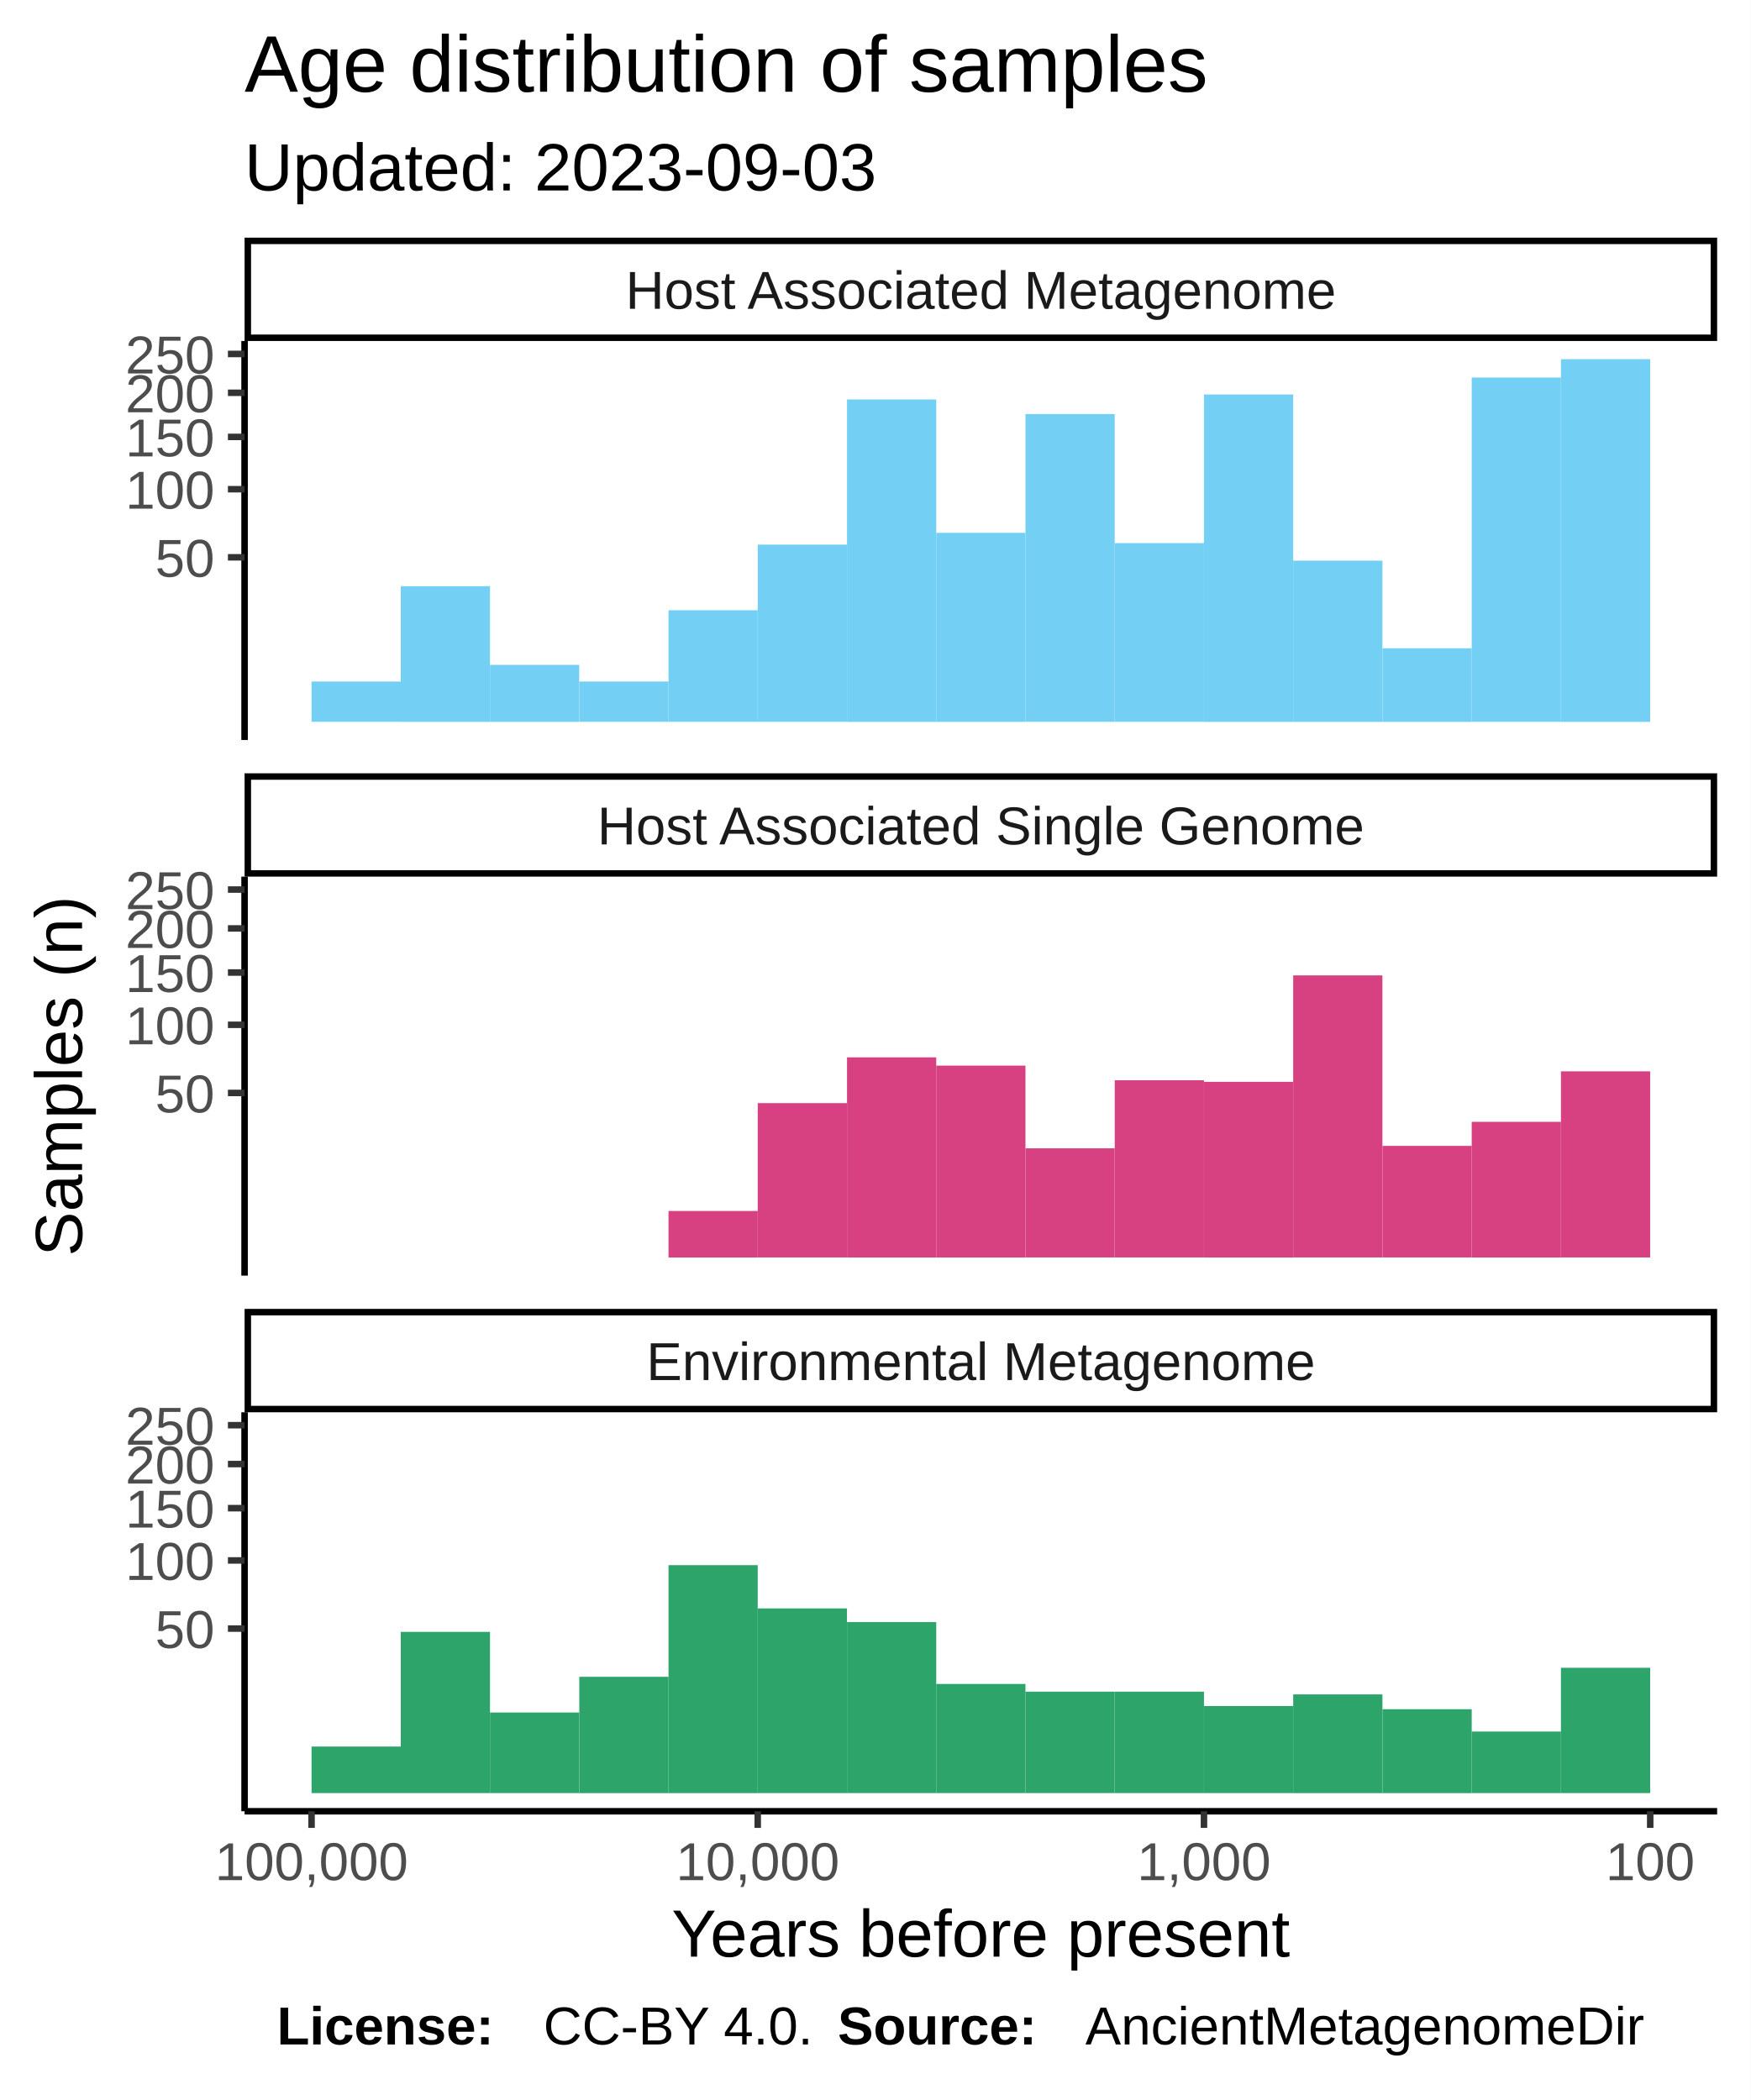
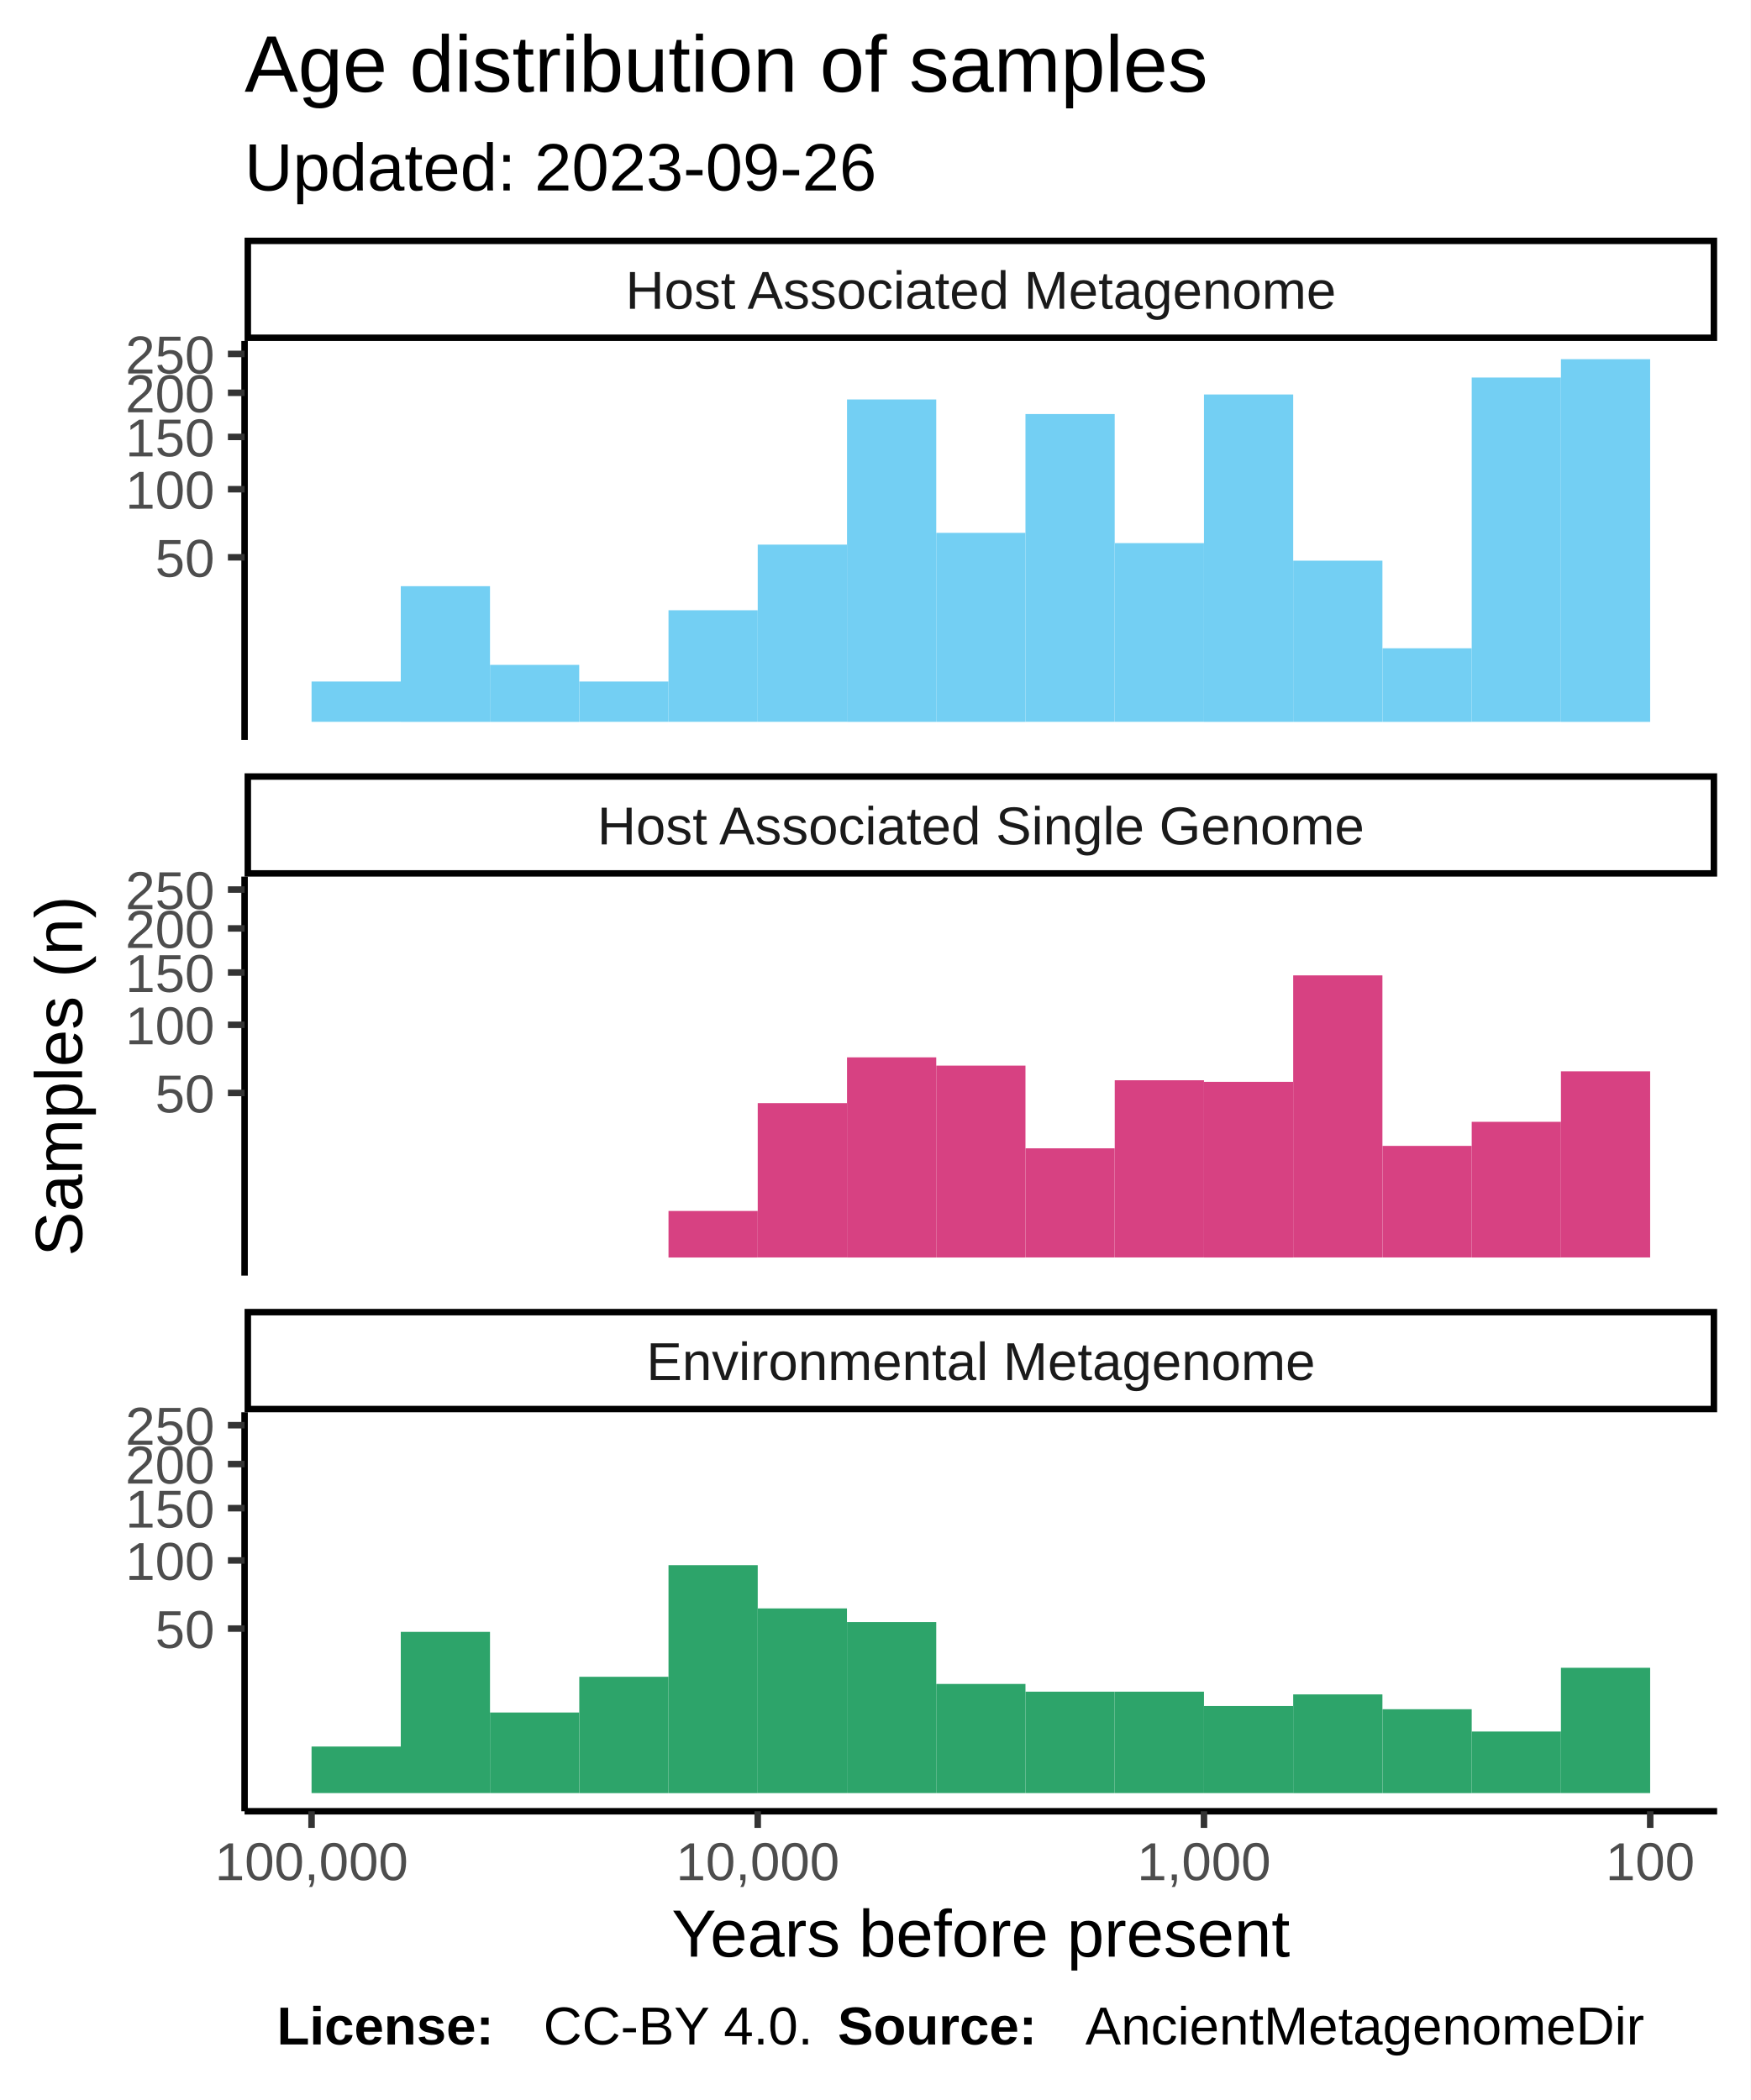
<svg xmlns="http://www.w3.org/2000/svg" class="svglite" width="288.00pt" height="345.60pt" viewBox="0 0 288.00 345.60">
  <defs>
    <style type="text/css">
    .svglite line, .svglite polyline, .svglite polygon, .svglite path, .svglite rect, .svglite circle {
      fill: none;
      stroke: #000000;
      stroke-linecap: round;
      stroke-linejoin: round;
      stroke-miterlimit: 10.00;
    }
  </style>
  </defs>
  <rect width="100%" height="100%" style="stroke: none; fill: #FFFFFF;" />
  <defs>
    <clipPath id="cpMC4wMHwyODguMDB8MC4wMHwzNDUuNjA=">
      <rect x="0.00" y="0.00" width="288.00" height="345.60" />
    </clipPath>
  </defs>
  <g clip-path="url(#cpMC4wMHwyODguMDB8MC4wMHwzNDUuNjA=)">
    <rect x="0.00" y="0.00" width="288.00" height="345.60" style="stroke-width: 1.07; stroke: #FFFFFF; fill: #FFFFFF;" />
  </g>
  <defs>
    <clipPath id="cpNDAuMjR8MjgyLjUyfDU2LjEyfDEyMS43OA==">
      <rect x="40.24" y="56.12" width="242.28" height="65.66" />
    </clipPath>
  </defs>
  <g clip-path="url(#cpNDAuMjR8MjgyLjUyfDU2LjEyfDEyMS43OA==)">
    <rect x="40.24" y="56.12" width="242.28" height="65.66" style="stroke-width: 1.07; stroke: none; fill: #FFFFFF;" />
    <rect x="256.82" y="59.11" width="14.68" height="59.69" style="stroke-width: 1.07; stroke: none; stroke-linecap: square; stroke-linejoin: miter; fill: #73CFF3;" />
    <rect x="242.14" y="62.13" width="14.68" height="56.66" style="stroke-width: 1.07; stroke: none; stroke-linecap: square; stroke-linejoin: miter; fill: #73CFF3;" />
    <rect x="227.46" y="106.69" width="14.68" height="12.11" style="stroke-width: 1.07; stroke: none; stroke-linecap: square; stroke-linejoin: miter; fill: #73CFF3;" />
    <rect x="212.77" y="92.27" width="14.68" height="26.53" style="stroke-width: 1.07; stroke: none; stroke-linecap: square; stroke-linejoin: miter; fill: #73CFF3;" />
    <rect x="198.09" y="64.92" width="14.68" height="53.88" style="stroke-width: 1.07; stroke: none; stroke-linecap: square; stroke-linejoin: miter; fill: #73CFF3;" />
    <rect x="183.41" y="89.38" width="14.68" height="29.41" style="stroke-width: 1.07; stroke: none; stroke-linecap: square; stroke-linejoin: miter; fill: #73CFF3;" />
    <rect x="168.72" y="68.14" width="14.68" height="50.65" style="stroke-width: 1.07; stroke: none; stroke-linecap: square; stroke-linejoin: miter; fill: #73CFF3;" />
    <rect x="154.04" y="87.69" width="14.68" height="31.11" style="stroke-width: 1.07; stroke: none; stroke-linecap: square; stroke-linejoin: miter; fill: #73CFF3;" />
    <rect x="139.36" y="65.74" width="14.68" height="53.06" style="stroke-width: 1.07; stroke: none; stroke-linecap: square; stroke-linejoin: miter; fill: #73CFF3;" />
    <rect x="124.67" y="89.63" width="14.68" height="29.16" style="stroke-width: 1.07; stroke: none; stroke-linecap: square; stroke-linejoin: miter; fill: #73CFF3;" />
    <rect x="109.99" y="100.43" width="14.68" height="18.36" style="stroke-width: 1.07; stroke: none; stroke-linecap: square; stroke-linejoin: miter; fill: #73CFF3;" />
    <rect x="95.31" y="112.16" width="14.68" height="6.63" style="stroke-width: 1.07; stroke: none; stroke-linecap: square; stroke-linejoin: miter; fill: #73CFF3;" />
    <rect x="80.62" y="109.42" width="14.68" height="9.38" style="stroke-width: 1.07; stroke: none; stroke-linecap: square; stroke-linejoin: miter; fill: #73CFF3;" />
    <rect x="65.94" y="96.47" width="14.68" height="22.33" style="stroke-width: 1.07; stroke: none; stroke-linecap: square; stroke-linejoin: miter; fill: #73CFF3;" />
    <rect x="51.26" y="112.16" width="14.68" height="6.63" style="stroke-width: 1.07; stroke: none; stroke-linecap: square; stroke-linejoin: miter; fill: #73CFF3;" />
  </g>
  <g clip-path="url(#cpMC4wMHwyODguMDB8MC4wMHwzNDUuNjA=)">
</g>
  <defs>
    <clipPath id="cpNDAuMjR8MjgyLjUyfDE0NC4yN3wyMDkuOTM=">
      <rect x="40.24" y="144.27" width="242.28" height="65.66" />
    </clipPath>
  </defs>
  <g clip-path="url(#cpNDAuMjR8MjgyLjUyfDE0NC4yN3wyMDkuOTM=)">
    <rect x="40.24" y="144.27" width="242.28" height="65.66" style="stroke-width: 1.07; stroke: none; fill: #FFFFFF;" />
    <rect x="256.82" y="176.31" width="14.68" height="30.63" style="stroke-width: 1.07; stroke: none; stroke-linecap: square; stroke-linejoin: miter; fill: #D74182;" />
    <rect x="242.14" y="184.62" width="14.68" height="22.33" style="stroke-width: 1.07; stroke: none; stroke-linecap: square; stroke-linejoin: miter; fill: #D74182;" />
    <rect x="227.46" y="188.58" width="14.68" height="18.36" style="stroke-width: 1.07; stroke: none; stroke-linecap: square; stroke-linejoin: miter; fill: #D74182;" />
    <rect x="212.77" y="160.52" width="14.68" height="46.42" style="stroke-width: 1.07; stroke: none; stroke-linecap: square; stroke-linejoin: miter; fill: #D74182;" />
    <rect x="198.09" y="178.04" width="14.68" height="28.91" style="stroke-width: 1.07; stroke: none; stroke-linecap: square; stroke-linejoin: miter; fill: #D74182;" />
    <rect x="183.41" y="177.78" width="14.68" height="29.16" style="stroke-width: 1.07; stroke: none; stroke-linecap: square; stroke-linejoin: miter; fill: #D74182;" />
    <rect x="168.72" y="188.98" width="14.68" height="17.96" style="stroke-width: 1.07; stroke: none; stroke-linecap: square; stroke-linejoin: miter; fill: #D74182;" />
    <rect x="154.04" y="175.37" width="14.68" height="31.58" style="stroke-width: 1.07; stroke: none; stroke-linecap: square; stroke-linejoin: miter; fill: #D74182;" />
    <rect x="139.36" y="174.01" width="14.68" height="32.94" style="stroke-width: 1.07; stroke: none; stroke-linecap: square; stroke-linejoin: miter; fill: #D74182;" />
    <rect x="124.67" y="181.54" width="14.68" height="25.40" style="stroke-width: 1.07; stroke: none; stroke-linecap: square; stroke-linejoin: miter; fill: #D74182;" />
    <rect x="109.99" y="199.29" width="14.68" height="7.66" style="stroke-width: 1.07; stroke: none; stroke-linecap: square; stroke-linejoin: miter; fill: #D74182;" />
  </g>
  <g clip-path="url(#cpMC4wMHwyODguMDB8MC4wMHwzNDUuNjA=)">
</g>
  <defs>
    <clipPath id="cpNDAuMjR8MjgyLjUyfDIzMi40MnwyOTguMDg=">
      <rect x="40.24" y="232.42" width="242.28" height="65.66" />
    </clipPath>
  </defs>
  <g clip-path="url(#cpNDAuMjR8MjgyLjUyfDIzMi40MnwyOTguMDg=)">
    <rect x="40.24" y="232.42" width="242.28" height="65.66" style="stroke-width: 1.07; stroke: none; fill: #FFFFFF;" />
    <rect x="256.82" y="274.47" width="14.68" height="20.62" style="stroke-width: 1.07; stroke: none; stroke-linecap: square; stroke-linejoin: miter; fill: #2DA46A;" />
    <rect x="242.14" y="284.96" width="14.68" height="10.13" style="stroke-width: 1.07; stroke: none; stroke-linecap: square; stroke-linejoin: miter; fill: #2DA46A;" />
    <rect x="227.46" y="281.29" width="14.68" height="13.81" style="stroke-width: 1.07; stroke: none; stroke-linecap: square; stroke-linejoin: miter; fill: #2DA46A;" />
    <rect x="212.77" y="278.85" width="14.68" height="16.25" style="stroke-width: 1.07; stroke: none; stroke-linecap: square; stroke-linejoin: miter; fill: #2DA46A;" />
    <rect x="198.09" y="280.76" width="14.68" height="14.33" style="stroke-width: 1.07; stroke: none; stroke-linecap: square; stroke-linejoin: miter; fill: #2DA46A;" />
    <rect x="183.41" y="278.40" width="14.68" height="16.69" style="stroke-width: 1.07; stroke: none; stroke-linecap: square; stroke-linejoin: miter; fill: #2DA46A;" />
    <rect x="168.72" y="278.40" width="14.68" height="16.69" style="stroke-width: 1.07; stroke: none; stroke-linecap: square; stroke-linejoin: miter; fill: #2DA46A;" />
    <rect x="154.04" y="277.13" width="14.68" height="17.96" style="stroke-width: 1.07; stroke: none; stroke-linecap: square; stroke-linejoin: miter; fill: #2DA46A;" />
    <rect x="139.36" y="266.95" width="14.68" height="28.14" style="stroke-width: 1.07; stroke: none; stroke-linecap: square; stroke-linejoin: miter; fill: #2DA46A;" />
    <rect x="124.67" y="264.70" width="14.68" height="30.39" style="stroke-width: 1.07; stroke: none; stroke-linecap: square; stroke-linejoin: miter; fill: #2DA46A;" />
    <rect x="109.99" y="257.58" width="14.68" height="37.52" style="stroke-width: 1.07; stroke: none; stroke-linecap: square; stroke-linejoin: miter; fill: #2DA46A;" />
    <rect x="95.31" y="275.95" width="14.68" height="19.15" style="stroke-width: 1.07; stroke: none; stroke-linecap: square; stroke-linejoin: miter; fill: #2DA46A;" />
    <rect x="80.62" y="281.83" width="14.68" height="13.26" style="stroke-width: 1.07; stroke: none; stroke-linecap: square; stroke-linejoin: miter; fill: #2DA46A;" />
    <rect x="65.94" y="268.56" width="14.68" height="26.53" style="stroke-width: 1.07; stroke: none; stroke-linecap: square; stroke-linejoin: miter; fill: #2DA46A;" />
    <rect x="51.26" y="287.43" width="14.68" height="7.66" style="stroke-width: 1.07; stroke: none; stroke-linecap: square; stroke-linejoin: miter; fill: #2DA46A;" />
  </g>
  <g clip-path="url(#cpMC4wMHwyODguMDB8MC4wMHwzNDUuNjA=)">
</g>
  <defs>
    <clipPath id="cpNDAuMjR8MjgyLjUyfDIxNS40MXwyMzIuNDI=">
      <rect x="40.24" y="215.41" width="242.28" height="17.01" />
    </clipPath>
  </defs>
  <g clip-path="url(#cpNDAuMjR8MjgyLjUyfDIxNS40MXwyMzIuNDI=)">
    <rect x="40.24" y="215.41" width="242.28" height="17.01" style="stroke-width: 2.13; fill: #FFFFFF;" />
    <text x="161.38" y="227.12" text-anchor="middle" style="font-size: 8.80px; fill: #1A1A1A; font-family: Liberation Sans;" textLength="124.59px" lengthAdjust="spacingAndGlyphs">Environmental Metagenome</text>
  </g>
  <g clip-path="url(#cpMC4wMHwyODguMDB8MC4wMHwzNDUuNjA=)">
</g>
  <defs>
    <clipPath id="cpNDAuMjR8MjgyLjUyfDEyNy4yNnwxNDQuMjc=">
      <rect x="40.24" y="127.26" width="242.28" height="17.01" />
    </clipPath>
  </defs>
  <g clip-path="url(#cpNDAuMjR8MjgyLjUyfDEyNy4yNnwxNDQuMjc=)">
    <rect x="40.24" y="127.26" width="242.28" height="17.01" style="stroke-width: 2.13; fill: #FFFFFF;" />
    <text x="161.38" y="138.97" text-anchor="middle" style="font-size: 8.80px; fill: #1A1A1A; font-family: Liberation Sans;" textLength="140.36px" lengthAdjust="spacingAndGlyphs">Host Associated Single Genome</text>
  </g>
  <g clip-path="url(#cpMC4wMHwyODguMDB8MC4wMHwzNDUuNjA=)">
</g>
  <defs>
    <clipPath id="cpNDAuMjR8MjgyLjUyfDM5LjExfDU2LjEy">
      <rect x="40.24" y="39.11" width="242.28" height="17.01" />
    </clipPath>
  </defs>
  <g clip-path="url(#cpNDAuMjR8MjgyLjUyfDM5LjExfDU2LjEy)">
    <rect x="40.24" y="39.11" width="242.28" height="17.01" style="stroke-width: 2.13; fill: #FFFFFF;" />
    <text x="161.38" y="50.82" text-anchor="middle" style="font-size: 8.80px; fill: #1A1A1A; font-family: Liberation Sans;" textLength="131.12px" lengthAdjust="spacingAndGlyphs">Host Associated Metagenome</text>
  </g>
  <g clip-path="url(#cpMC4wMHwyODguMDB8MC4wMHwzNDUuNjA=)">
    <polyline points="40.24,298.08 282.52,298.08 " style="stroke-width: 1.07; stroke-linecap: butt;" />
    <polyline points="271.51,300.82 271.51,298.08 " style="stroke-width: 1.07; stroke: #333333; stroke-linecap: butt;" />
    <polyline points="198.09,300.82 198.09,298.08 " style="stroke-width: 1.07; stroke: #333333; stroke-linecap: butt;" />
    <polyline points="124.67,300.82 124.67,298.08 " style="stroke-width: 1.07; stroke: #333333; stroke-linecap: butt;" />
    <polyline points="51.26,300.82 51.26,298.08 " style="stroke-width: 1.07; stroke: #333333; stroke-linecap: butt;" />
    <text x="271.51" y="309.42" text-anchor="middle" style="font-size: 8.80px; fill: #4D4D4D; font-family: Liberation Sans;" textLength="16.78px" lengthAdjust="spacingAndGlyphs">100</text>
    <text x="198.09" y="309.42" text-anchor="middle" style="font-size: 8.80px; fill: #4D4D4D; font-family: Liberation Sans;" textLength="25.17px" lengthAdjust="spacingAndGlyphs">1,000</text>
    <text x="124.67" y="309.42" text-anchor="middle" style="font-size: 8.80px; fill: #4D4D4D; font-family: Liberation Sans;" textLength="30.77px" lengthAdjust="spacingAndGlyphs">10,000</text>
    <text x="51.26" y="309.42" text-anchor="middle" style="font-size: 8.80px; fill: #4D4D4D; font-family: Liberation Sans;" textLength="36.36px" lengthAdjust="spacingAndGlyphs">100,000</text>
    <polyline points="40.24,121.78 40.24,56.12 " style="stroke-width: 1.07; stroke-linecap: butt;" />
    <text x="35.31" y="94.93" text-anchor="end" style="font-size: 8.80px; fill: #4D4D4D; font-family: Liberation Sans;" textLength="11.19px" lengthAdjust="spacingAndGlyphs">50</text>
    <text x="35.31" y="83.71" text-anchor="end" style="font-size: 8.80px; fill: #4D4D4D; font-family: Liberation Sans;" textLength="16.78px" lengthAdjust="spacingAndGlyphs">100</text>
    <text x="35.31" y="75.11" text-anchor="end" style="font-size: 8.80px; fill: #4D4D4D; font-family: Liberation Sans;" textLength="16.78px" lengthAdjust="spacingAndGlyphs">150</text>
    <text x="35.31" y="67.85" text-anchor="end" style="font-size: 8.80px; fill: #4D4D4D; font-family: Liberation Sans;" textLength="16.78px" lengthAdjust="spacingAndGlyphs">200</text>
    <text x="35.31" y="61.46" text-anchor="end" style="font-size: 8.80px; fill: #4D4D4D; font-family: Liberation Sans;" textLength="16.78px" lengthAdjust="spacingAndGlyphs">250</text>
    <polyline points="37.50,91.72 40.24,91.72 " style="stroke-width: 1.07; stroke: #333333; stroke-linecap: butt;" />
    <polyline points="37.50,80.51 40.24,80.51 " style="stroke-width: 1.07; stroke: #333333; stroke-linecap: butt;" />
    <polyline points="37.50,71.90 40.24,71.90 " style="stroke-width: 1.07; stroke: #333333; stroke-linecap: butt;" />
    <polyline points="37.50,64.64 40.24,64.64 " style="stroke-width: 1.07; stroke: #333333; stroke-linecap: butt;" />
    <polyline points="37.50,58.25 40.24,58.25 " style="stroke-width: 1.07; stroke: #333333; stroke-linecap: butt;" />
    <polyline points="40.24,209.93 40.24,144.27 " style="stroke-width: 1.07; stroke-linecap: butt;" />
    <text x="35.31" y="183.08" text-anchor="end" style="font-size: 8.80px; fill: #4D4D4D; font-family: Liberation Sans;" textLength="11.19px" lengthAdjust="spacingAndGlyphs">50</text>
    <text x="35.31" y="171.86" text-anchor="end" style="font-size: 8.80px; fill: #4D4D4D; font-family: Liberation Sans;" textLength="16.78px" lengthAdjust="spacingAndGlyphs">100</text>
    <text x="35.31" y="163.26" text-anchor="end" style="font-size: 8.80px; fill: #4D4D4D; font-family: Liberation Sans;" textLength="16.78px" lengthAdjust="spacingAndGlyphs">150</text>
    <text x="35.31" y="156.00" text-anchor="end" style="font-size: 8.80px; fill: #4D4D4D; font-family: Liberation Sans;" textLength="16.78px" lengthAdjust="spacingAndGlyphs">200</text>
    <text x="35.31" y="149.61" text-anchor="end" style="font-size: 8.80px; fill: #4D4D4D; font-family: Liberation Sans;" textLength="16.78px" lengthAdjust="spacingAndGlyphs">250</text>
    <polyline points="37.50,179.87 40.24,179.87 " style="stroke-width: 1.07; stroke: #333333; stroke-linecap: butt;" />
    <polyline points="37.50,168.65 40.24,168.65 " style="stroke-width: 1.07; stroke: #333333; stroke-linecap: butt;" />
    <polyline points="37.50,160.05 40.24,160.05 " style="stroke-width: 1.07; stroke: #333333; stroke-linecap: butt;" />
    <polyline points="37.50,152.79 40.24,152.79 " style="stroke-width: 1.07; stroke: #333333; stroke-linecap: butt;" />
    <polyline points="37.50,146.40 40.24,146.40 " style="stroke-width: 1.07; stroke: #333333; stroke-linecap: butt;" />
    <polyline points="40.24,298.08 40.24,232.42 " style="stroke-width: 1.07; stroke-linecap: butt;" />
    <text x="35.31" y="271.22" text-anchor="end" style="font-size: 8.80px; fill: #4D4D4D; font-family: Liberation Sans;" textLength="11.19px" lengthAdjust="spacingAndGlyphs">50</text>
    <text x="35.31" y="260.01" text-anchor="end" style="font-size: 8.80px; fill: #4D4D4D; font-family: Liberation Sans;" textLength="16.78px" lengthAdjust="spacingAndGlyphs">100</text>
    <text x="35.31" y="251.40" text-anchor="end" style="font-size: 8.80px; fill: #4D4D4D; font-family: Liberation Sans;" textLength="16.78px" lengthAdjust="spacingAndGlyphs">150</text>
    <text x="35.31" y="244.15" text-anchor="end" style="font-size: 8.80px; fill: #4D4D4D; font-family: Liberation Sans;" textLength="16.78px" lengthAdjust="spacingAndGlyphs">200</text>
    <text x="35.31" y="237.76" text-anchor="end" style="font-size: 8.80px; fill: #4D4D4D; font-family: Liberation Sans;" textLength="16.78px" lengthAdjust="spacingAndGlyphs">250</text>
    <polyline points="37.50,268.02 40.24,268.02 " style="stroke-width: 1.07; stroke: #333333; stroke-linecap: butt;" />
    <polyline points="37.50,256.80 40.24,256.80 " style="stroke-width: 1.07; stroke: #333333; stroke-linecap: butt;" />
    <polyline points="37.50,248.20 40.24,248.20 " style="stroke-width: 1.07; stroke: #333333; stroke-linecap: butt;" />
    <polyline points="37.50,240.94 40.24,240.94 " style="stroke-width: 1.07; stroke: #333333; stroke-linecap: butt;" />
    <polyline points="37.50,234.55 40.24,234.55 " style="stroke-width: 1.07; stroke: #333333; stroke-linecap: butt;" />
    <text x="161.38" y="322.01" text-anchor="middle" style="font-size: 11.00px; font-family: Liberation Sans;" textLength="113.23px" lengthAdjust="spacingAndGlyphs">Years before present</text>
    <text transform="translate(13.50,177.10) rotate(-90)" text-anchor="middle" style="font-size: 11.00px; font-family: Liberation Sans;" textLength="66.03px" lengthAdjust="spacingAndGlyphs">Samples (n)</text>
-     <text x="40.24" y="31.34" style="font-size: 11.00px; font-family: Liberation Sans;" textLength="117.95px" lengthAdjust="spacingAndGlyphs">Updated: 2023-09-03</text>
+     <text x="40.24" y="31.34" style="font-size: 11.00px; font-family: Liberation Sans;" textLength="117.95px" lengthAdjust="spacingAndGlyphs">Updated: 2023-09-26</text>
    <text x="40.24" y="15.10" style="font-size: 13.20px; font-family: Liberation Sans;" textLength="180.78px" lengthAdjust="spacingAndGlyphs">Age distribution of samples</text>
    <text x="45.55" y="336.46" style="font-size: 8.80px; font-weight: bold; font-family: Liberation Sans;" textLength="43.86px" lengthAdjust="spacingAndGlyphs">License: </text>
    <text x="89.40" y="336.46" style="font-size: 8.80px; font-family: Liberation Sans;" textLength="48.43px" lengthAdjust="spacingAndGlyphs">CC-BY 4.0. </text>
    <text x="137.83" y="336.46" style="font-size: 8.80px; font-weight: bold; font-family: Liberation Sans;" textLength="40.75px" lengthAdjust="spacingAndGlyphs">Source: </text>
    <text x="178.58" y="336.46" style="font-size: 8.80px; font-family: Liberation Sans;" textLength="103.94px" lengthAdjust="spacingAndGlyphs">AncientMetagenomeDir</text>
  </g>
</svg>
